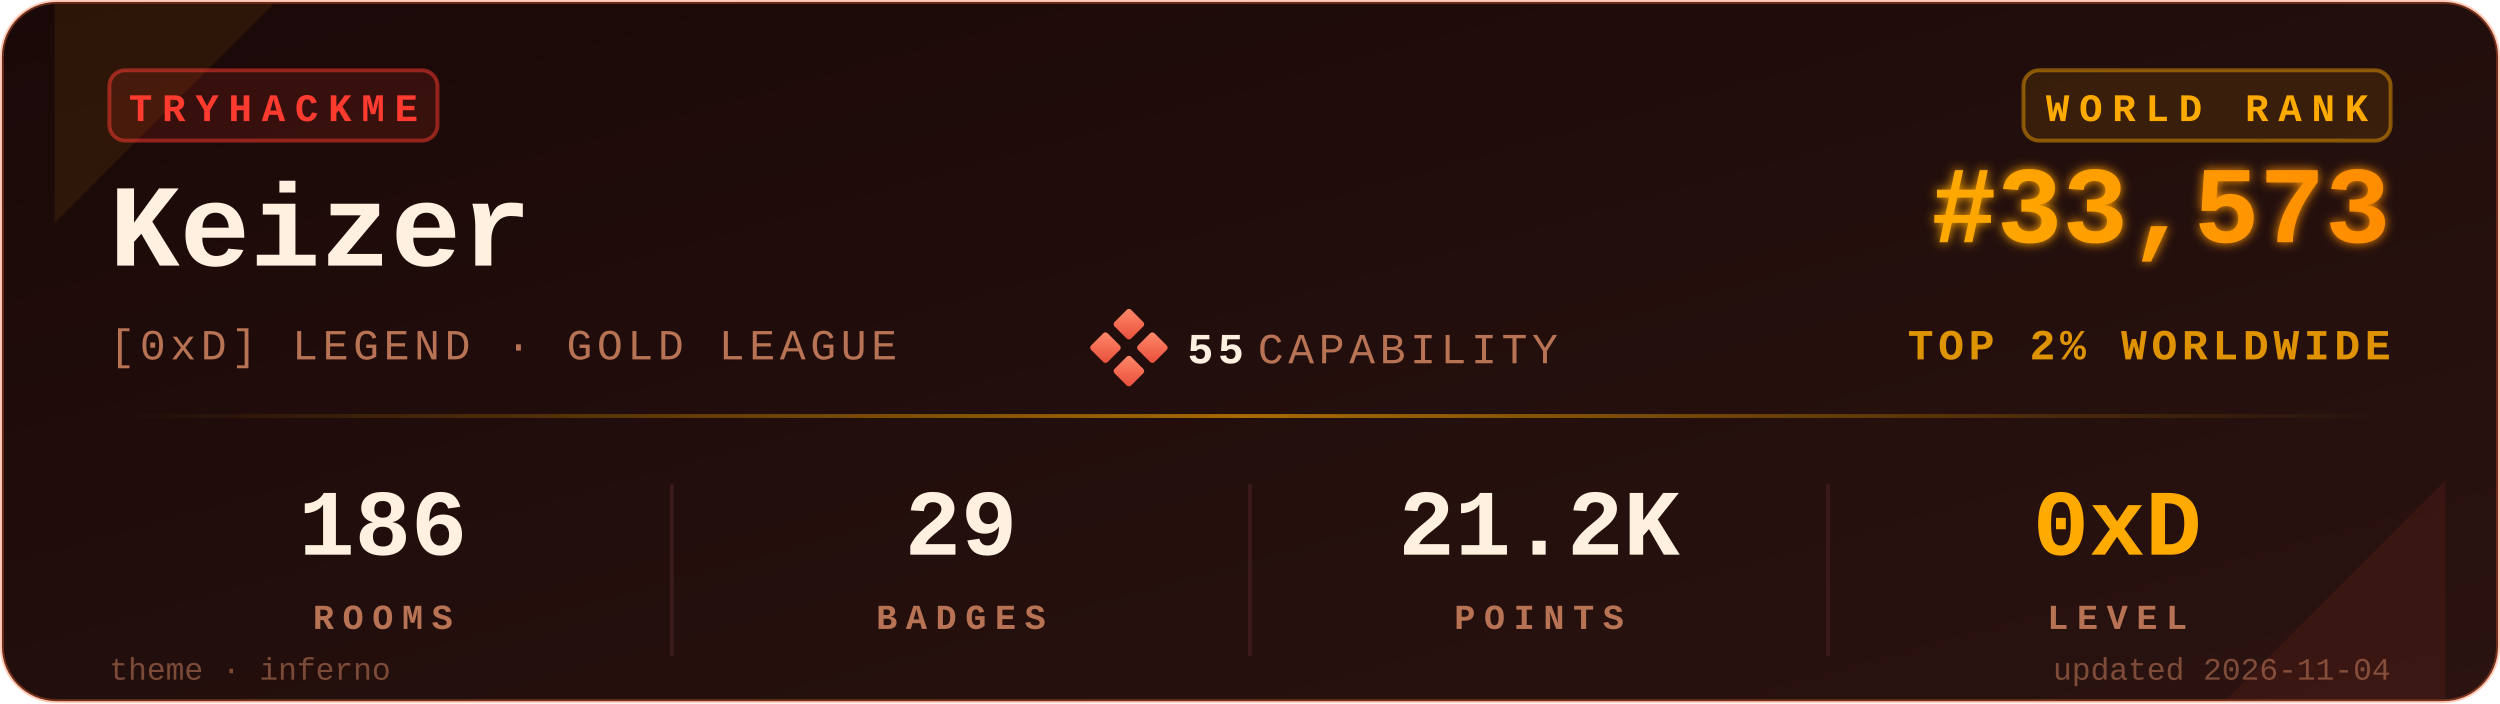
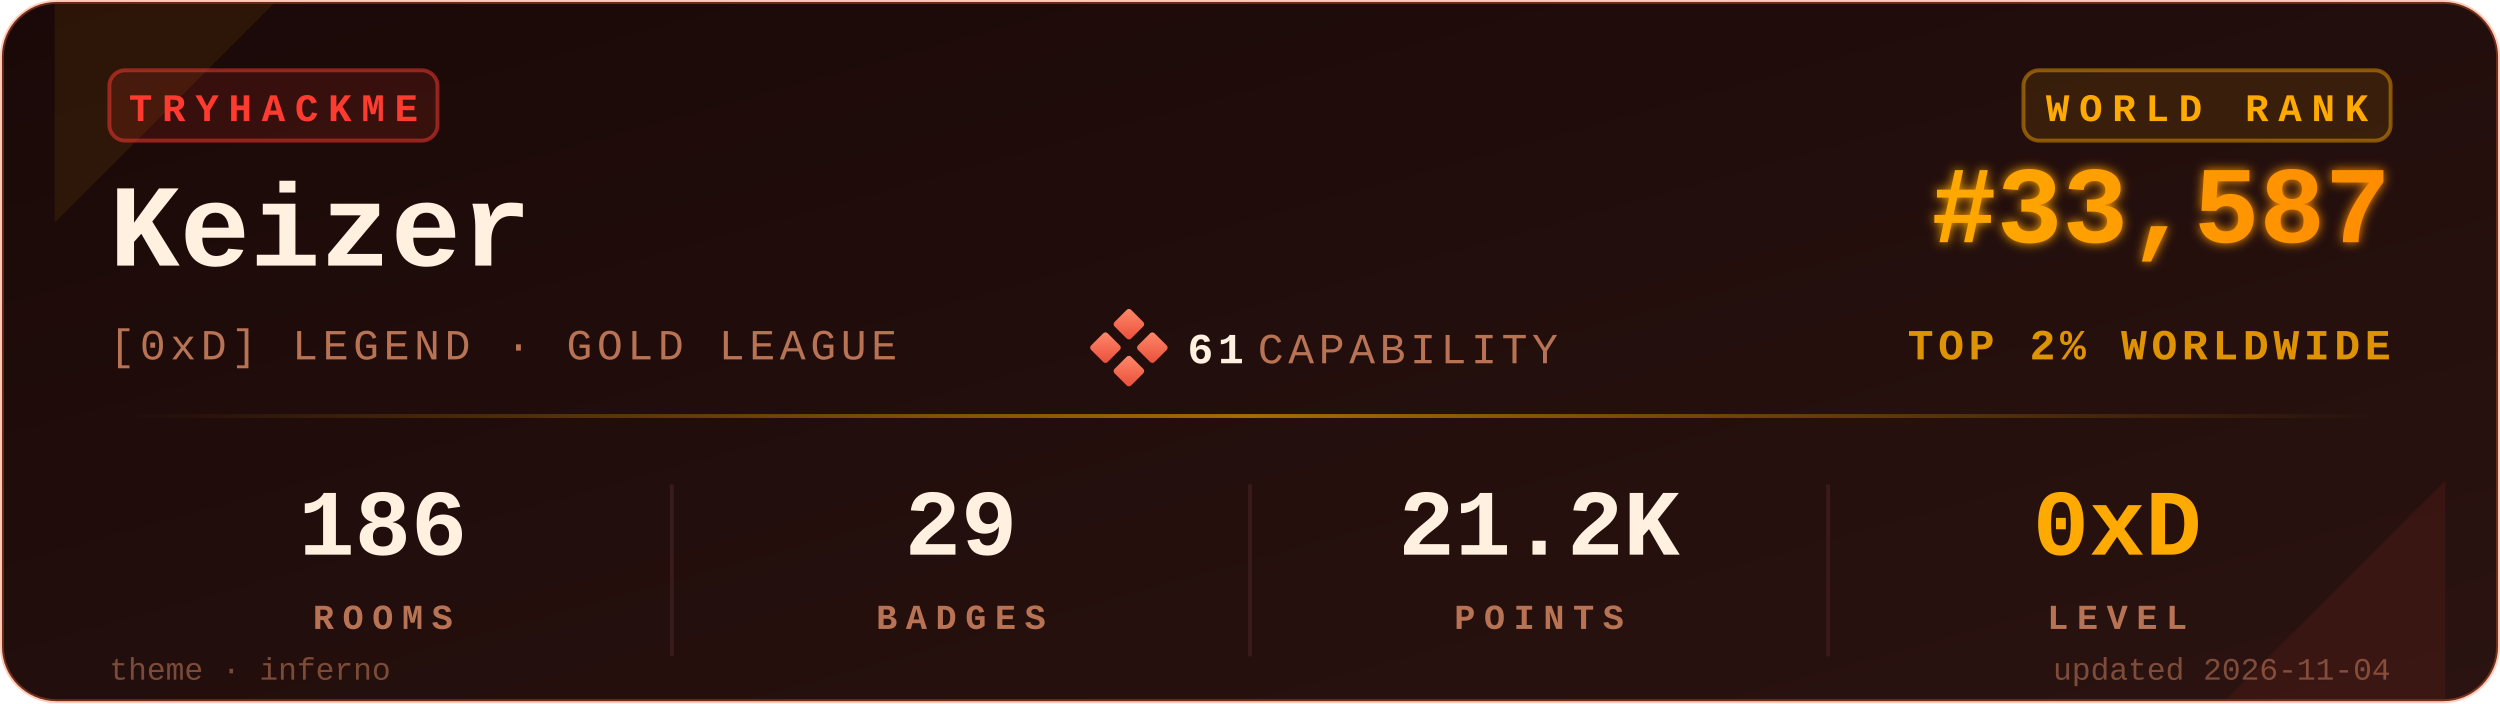
<svg xmlns="http://www.w3.org/2000/svg" viewBox="0 0 640 180" width="640" height="180" role="img" aria-label="TryHackMe stats for Keizer">
  <defs>
    <linearGradient id="bgGrad" x1="0" y1="0" x2="1" y2="1">
      <stop offset="0%" stop-color="#1a0908" />
      <stop offset="100%" stop-color="#2a1310" />
    </linearGradient>
    <linearGradient id="rankGrad" x1="0" y1="0" x2="1" y2="0">
      <stop offset="0%" stop-color="#FFAA00" />
      <stop offset="100%" stop-color="#FF8C00" />
    </linearGradient>
    <linearGradient id="accentGrad" x1="0" y1="0" x2="1" y2="0">
      <stop offset="0%" stop-color="#FFAA00" stop-opacity="0" />
      <stop offset="50%" stop-color="#FFAA00" stop-opacity="0.6" />
      <stop offset="100%" stop-color="#FFAA00" stop-opacity="0" />
    </linearGradient>
    <linearGradient id="capGrad" x1="0" y1="0" x2="1" y2="1">
      <stop offset="0%" stop-color="#ff8a6b" />
      <stop offset="100%" stop-color="#e94e3a" />
    </linearGradient>
    <filter id="glow" x="-20%" y="-20%" width="140%" height="140%">
      <feGaussianBlur stdDeviation="1.4" result="b" />
      <feMerge>
        <feMergeNode in="b" />
        <feMergeNode in="SourceGraphic" />
      </feMerge>
    </filter>
  </defs>
  <rect x="0.5" y="0.5" width="639" height="179" rx="14" ry="14" fill="url(#bgGrad)" stroke="#FF6B35" stroke-opacity="0.35" stroke-width="1" />
  <path d="M 14,1 L 70,1 L 14,57 Z" fill="#FFAA00" opacity="0.08" />
  <path d="M 626,179 L 570,179 L 626,123 Z" fill="#FF3B30" opacity="0.08" />
  <g transform="translate(28,18)">
    <rect x="0" y="0" width="84" height="18" rx="4" ry="4" fill="#FF3B30" fill-opacity="0.12" stroke="#FF3B30" stroke-opacity="0.5" />
    <text x="42" y="13" fill="#FF3B30" font-family="ui-monospace,'SF Mono','Menlo','Cascadia Code','Consolas','Liberation Mono',monospace" font-size="10" font-weight="700" letter-spacing="2.5" text-anchor="middle">TRYHACKME</text>
  </g>
  <text x="28" y="68" fill="#FFF0E0" font-family="ui-monospace,'SF Mono','Menlo','Cascadia Code','Consolas','Liberation Mono',monospace" font-size="30" font-weight="700">Keizer</text>
  <text x="28" y="92" fill="#B87355" font-family="ui-monospace,'SF Mono','Menlo','Cascadia Code','Consolas','Liberation Mono',monospace" font-size="11" font-weight="500" letter-spacing="1.2">[0xD] LEGEND · GOLD LEAGUE</text>
  <g transform="translate(280,80)">
    <rect x="6" y="0" width="6" height="6" rx="0.8" fill="url(#capGrad)" transform="rotate(45 9 3)" />
    <rect x="0" y="6" width="6" height="6" rx="0.8" fill="url(#capGrad)" transform="rotate(45 3 9)" />
    <rect x="12" y="6" width="6" height="6" rx="0.8" fill="url(#capGrad)" transform="rotate(45 15 9)" />
    <rect x="6" y="12" width="6" height="6" rx="0.8" fill="url(#capGrad)" transform="rotate(45 9 15)" />
-     <text x="24" y="13" fill="#FFF0E0" font-family="ui-monospace,'SF Mono','Menlo','Cascadia Code','Consolas','Liberation Mono',monospace" font-size="11" font-weight="700" letter-spacing="1.2">55</text>
+     <text x="24" y="13" fill="#FFF0E0" font-family="ui-monospace,'SF Mono','Menlo','Cascadia Code','Consolas','Liberation Mono',monospace" font-size="11" font-weight="700" letter-spacing="1.2">61</text>
    <text x="42" y="13" fill="#B87355" font-family="ui-monospace,'SF Mono','Menlo','Cascadia Code','Consolas','Liberation Mono',monospace" font-size="11" font-weight="500" letter-spacing="1.2">CAPABILITY</text>
  </g>
  <g transform="translate(612,18)">
    <rect x="-94" y="0" width="94" height="18" rx="4" ry="4" fill="#FFAA00" fill-opacity="0.10" stroke="#FFAA00" stroke-opacity="0.45" />
    <text x="-47" y="13" fill="#FFAA00" font-family="ui-monospace,'SF Mono','Menlo','Cascadia Code','Consolas','Liberation Mono',monospace" font-size="10" font-weight="700" letter-spacing="2.5" text-anchor="middle">WORLD RANK</text>
  </g>
-   <text x="612" y="62" fill="url(#rankGrad)" font-family="ui-monospace,'SF Mono','Menlo','Cascadia Code','Consolas','Liberation Mono',monospace" font-size="28" font-weight="700" text-anchor="end" filter="url(#glow)">#33,573</text>
+   <text x="612" y="62" fill="url(#rankGrad)" font-family="ui-monospace,'SF Mono','Menlo','Cascadia Code','Consolas','Liberation Mono',monospace" font-size="28" font-weight="700" text-anchor="end" filter="url(#glow)">#33,587</text>
  <text x="612" y="92" fill="#FFAA00" fill-opacity="0.85" font-family="ui-monospace,'SF Mono','Menlo','Cascadia Code','Consolas','Liberation Mono',monospace" font-size="11" font-weight="600" letter-spacing="1.2" text-anchor="end">TOP 2% WORLDWIDE</text>
  <rect x="28" y="106" width="584" height="1" fill="url(#accentGrad)" />
  <g font-family="ui-monospace,'SF Mono','Menlo','Cascadia Code','Consolas','Liberation Mono',monospace" text-anchor="middle">
    <text x="98" y="142" fill="#FFF0E0" font-size="24" font-weight="700">186</text>
    <text x="98" y="161" fill="#B87355" font-size="9" font-weight="600" letter-spacing="2.2">ROOMS</text>
    <text x="246" y="142" fill="#FFF0E0" font-size="24" font-weight="700">29</text>
    <text x="246" y="161" fill="#B87355" font-size="9" font-weight="600" letter-spacing="2.2">BADGES</text>
    <text x="394" y="142" fill="#FFF0E0" font-size="24" font-weight="700">21.2K</text>
    <text x="394" y="161" fill="#B87355" font-size="9" font-weight="600" letter-spacing="2.2">POINTS</text>
    <text x="542" y="142" fill="#FFAA00" font-size="24" font-weight="700">0xD</text>
    <text x="542" y="161" fill="#B87355" font-size="9" font-weight="600" letter-spacing="2.2">LEVEL</text>
  </g>
  <line x1="172" y1="124" x2="172" y2="168" stroke="#3a1a1a" stroke-width="1" />
  <line x1="320" y1="124" x2="320" y2="168" stroke="#3a1a1a" stroke-width="1" />
  <line x1="468" y1="124" x2="468" y2="168" stroke="#3a1a1a" stroke-width="1" />
  <text x="28" y="174" fill="#B87355" fill-opacity="0.6" font-family="ui-monospace,'SF Mono','Menlo','Cascadia Code','Consolas','Liberation Mono',monospace" font-size="8" font-weight="500">theme · inferno</text>
  <text x="612" y="174" fill="#B87355" fill-opacity="0.6" font-family="ui-monospace,'SF Mono','Menlo','Cascadia Code','Consolas','Liberation Mono',monospace" font-size="8" font-weight="500" text-anchor="end">updated 2026-11-04</text>
</svg>
